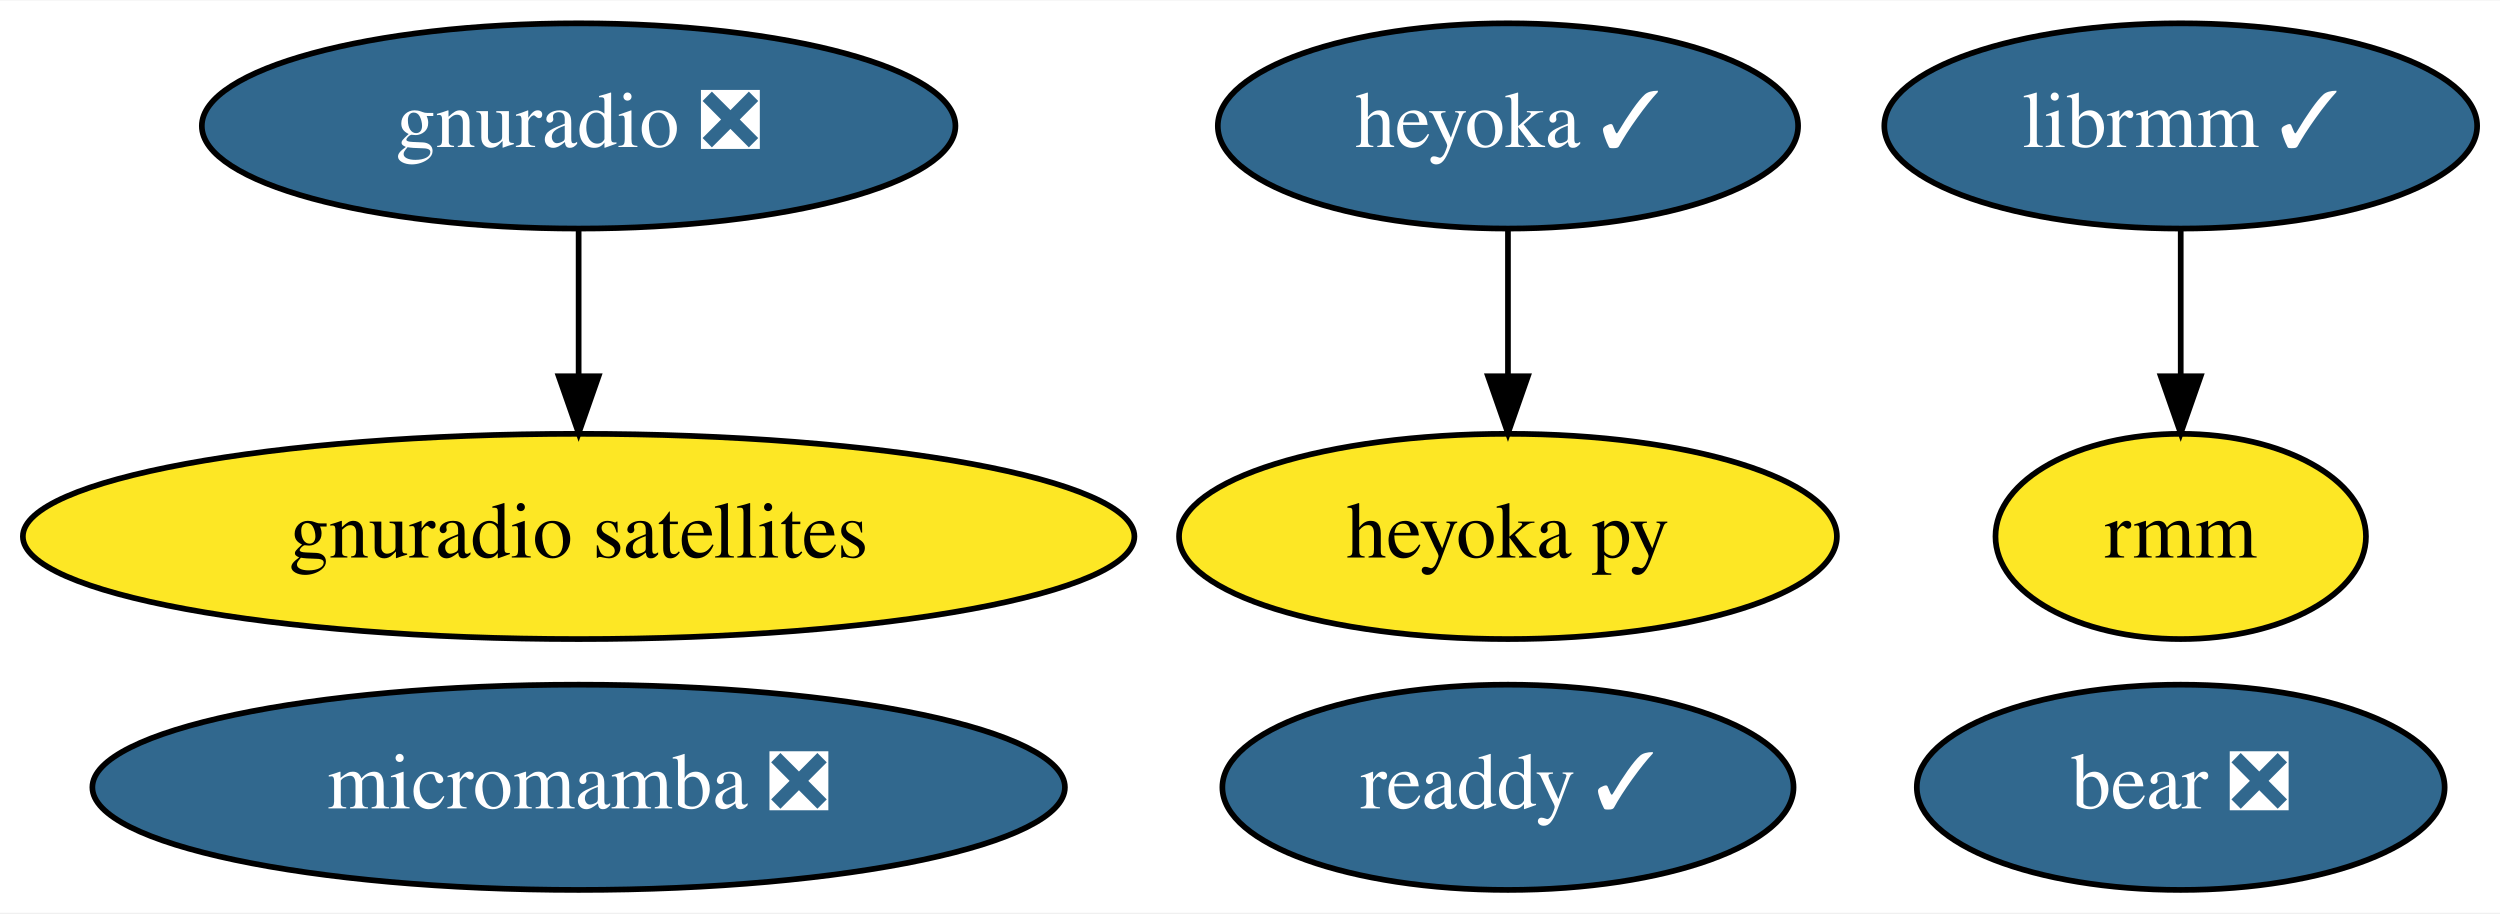
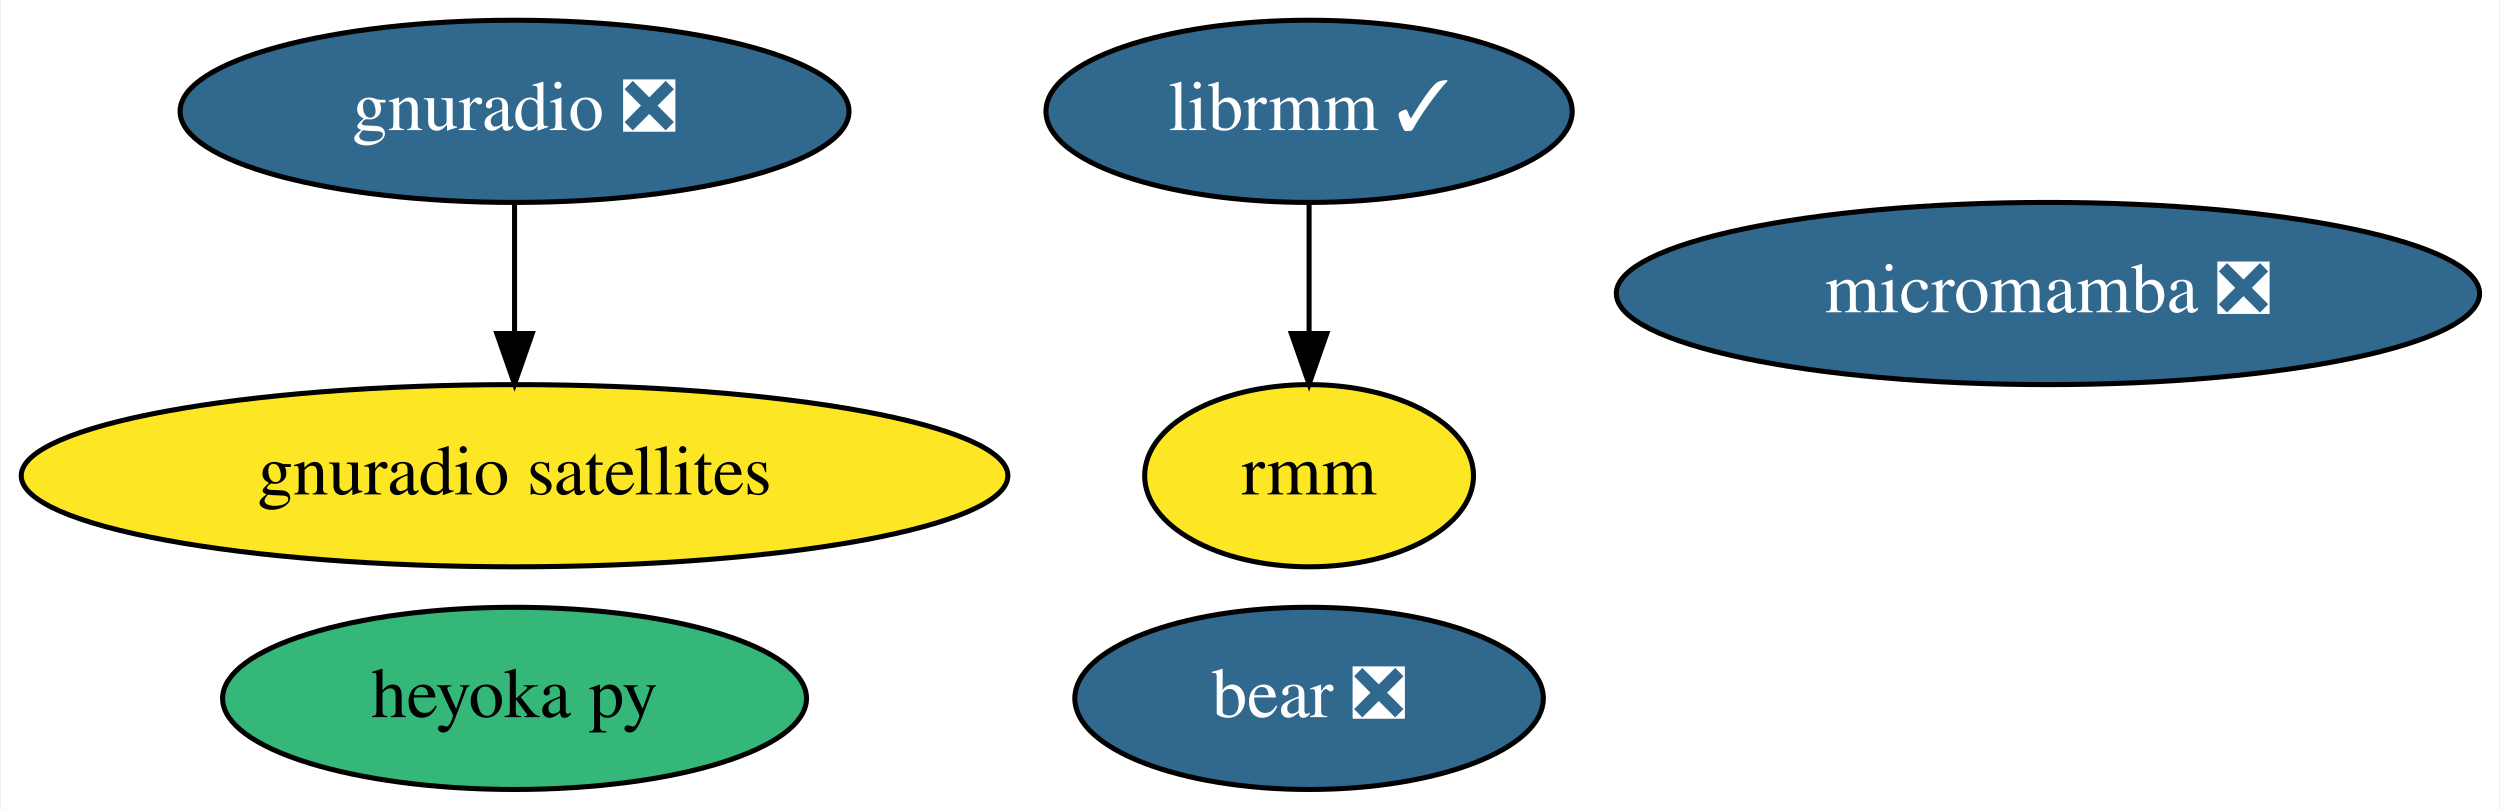
- <svg xmlns="http://www.w3.org/2000/svg" xmlns:xlink="http://www.w3.org/1999/xlink" width="438pt" height="160pt" viewBox="0.00 0.00 438.49 160.00">
+ <svg xmlns="http://www.w3.org/2000/svg" xmlns:xlink="http://www.w3.org/1999/xlink" width="494pt" height="160pt" viewBox="0.00 0.00 493.63 160.00">
  <g id="graph0" class="graph" transform="scale(1 1) rotate(0) translate(4 156)">
-     <polygon fill="white" stroke="transparent" points="-4,4 -4,-156 434.49,-156 434.49,4 -4,4" />
+     <polygon fill="white" stroke="transparent" points="-4,4 -4,-156 489.63,-156 489.63,4 -4,4" />
    <g id="node1" class="node">
      <g id="a_node1">
        <a xlink:href="https://github.com/conda-forge/gnuradio-feedstock/pull/120" xlink:title="gnuradio ❎">
          <ellipse fill="#31688e" stroke="black" cx="97.49" cy="-134" rx="66.09" ry="18" />
          <text text-anchor="middle" x="97.49" y="-130.3" font-family="Times,serif" font-size="14.00" fill="white">gnuradio ❎</text>
        </a>
      </g>
    </g>
    <g id="node3" class="node">
      <g id="a_node3">
        <a xlink:href="https://github.com/conda-forge/gnuradio-satellites-feedstock" xlink:title="gnuradio satellites">
          <ellipse fill="#fde725" stroke="black" cx="97.49" cy="-62" rx="97.48" ry="18" />
          <text text-anchor="middle" x="97.49" y="-58.3" font-family="Times,serif" font-size="14.00">gnuradio satellites</text>
        </a>
      </g>
    </g>
    <g id="edge1" class="edge">
      <path fill="none" stroke="black" d="M97.49,-115.7C97.49,-107.98 97.49,-98.71 97.49,-90.11" />
      <polygon fill="black" stroke="black" points="100.99,-90.1 97.49,-80.1 93.99,-90.1 100.99,-90.1" />
    </g>
    <g id="node2" class="node">
      <g id="a_node2">
        <a xlink:href="https://github.com/conda-forge/micromamba-feedstock/pull/83" xlink:title="micromamba ❎">
-           <ellipse fill="#31688e" stroke="black" cx="97.49" cy="-18" rx="85.29" ry="18" />
-           <text text-anchor="middle" x="97.49" y="-14.3" font-family="Times,serif" font-size="14.00" fill="white">micromamba ❎</text>
+           <ellipse fill="#31688e" stroke="black" cx="400.49" cy="-98" rx="85.29" ry="18" />
+           <text text-anchor="middle" x="400.49" y="-94.3" font-family="Times,serif" font-size="14.00" fill="white">micromamba ❎</text>
        </a>
      </g>
    </g>
    <g id="node4" class="node">
      <g id="a_node4">
-         <a xlink:href="https://github.com/conda-forge/heyoka-feedstock/pull/35" xlink:title="heyoka ✓">
-           <ellipse fill="#31688e" stroke="black" cx="260.49" cy="-134" rx="50.89" ry="18" />
-           <text text-anchor="middle" x="260.49" y="-130.3" font-family="Times,serif" font-size="14.00" fill="white">heyoka ✓</text>
+         <a xlink:href="https://github.com/conda-forge/heyoka.py-feedstock" xlink:title="heyoka py">
+           <ellipse fill="#35b779" stroke="black" cx="97.49" cy="-18" rx="57.69" ry="18" />
+           <text text-anchor="middle" x="97.49" y="-14.3" font-family="Times,serif" font-size="14.00">heyoka py</text>
        </a>
      </g>
    </g>
    <g id="node5" class="node">
      <g id="a_node5">
-         <a xlink:href="https://github.com/conda-forge/heyoka.py-feedstock" xlink:title="heyoka py">
-           <ellipse fill="#fde725" stroke="black" cx="260.49" cy="-62" rx="57.69" ry="18" />
-           <text text-anchor="middle" x="260.49" y="-58.3" font-family="Times,serif" font-size="14.00">heyoka py</text>
+         <a xlink:href="https://github.com/conda-forge/librmm-feedstock/pull/26" xlink:title="librmm ✓">
+           <ellipse fill="#31688e" stroke="black" cx="254.49" cy="-134" rx="51.99" ry="18" />
+           <text text-anchor="middle" x="254.49" y="-130.3" font-family="Times,serif" font-size="14.00" fill="white">librmm ✓</text>
+         </a>
+       </g>
+     </g>
+     <g id="node7" class="node">
+       <g id="a_node7">
+         <a xlink:href="https://github.com/conda-forge/rmm-feedstock" xlink:title="rmm">
+           <ellipse fill="#fde725" stroke="black" cx="254.49" cy="-62" rx="32.49" ry="18" />
+           <text text-anchor="middle" x="254.49" y="-58.3" font-family="Times,serif" font-size="14.00">rmm</text>
        </a>
      </g>
    </g>
    <g id="edge2" class="edge">
-       <path fill="none" stroke="black" d="M260.49,-115.7C260.49,-107.98 260.49,-98.71 260.49,-90.11" />
-       <polygon fill="black" stroke="black" points="263.99,-90.1 260.49,-80.1 256.99,-90.1 263.99,-90.1" />
+       <path fill="none" stroke="black" d="M254.49,-115.7C254.49,-107.98 254.49,-98.71 254.49,-90.11" />
+       <polygon fill="black" stroke="black" points="257.99,-90.1 254.49,-80.1 250.99,-90.1 257.99,-90.1" />
    </g>
    <g id="node6" class="node">
      <g id="a_node6">
-         <a xlink:href="https://github.com/conda-forge/librmm-feedstock/pull/26" xlink:title="librmm ✓">
-           <ellipse fill="#31688e" stroke="black" cx="378.49" cy="-134" rx="51.99" ry="18" />
-           <text text-anchor="middle" x="378.49" y="-130.3" font-family="Times,serif" font-size="14.00" fill="white">librmm ✓</text>
-         </a>
-       </g>
-     </g>
-     <g id="node9" class="node">
-       <g id="a_node9">
-         <a xlink:href="https://github.com/conda-forge/rmm-feedstock" xlink:title="rmm">
-           <ellipse fill="#fde725" stroke="black" cx="378.49" cy="-62" rx="32.49" ry="18" />
-           <text text-anchor="middle" x="378.49" y="-58.3" font-family="Times,serif" font-size="14.00">rmm</text>
-         </a>
-       </g>
-     </g>
-     <g id="edge3" class="edge">
-       <path fill="none" stroke="black" d="M378.49,-115.7C378.49,-107.98 378.49,-98.71 378.49,-90.11" />
-       <polygon fill="black" stroke="black" points="381.99,-90.1 378.49,-80.1 374.99,-90.1 381.99,-90.1" />
-     </g>
-     <g id="node7" class="node">
-       <g id="a_node7">
-         <a xlink:href="https://github.com/conda-forge/readdy-feedstock/pull/4" xlink:title="readdy ✓">
-           <ellipse fill="#31688e" stroke="black" cx="260.49" cy="-18" rx="50.09" ry="18" />
-           <text text-anchor="middle" x="260.49" y="-14.3" font-family="Times,serif" font-size="14.00" fill="white">readdy ✓</text>
-         </a>
-       </g>
-     </g>
-     <g id="node8" class="node">
-       <g id="a_node8">
        <a xlink:href="https://github.com/conda-forge/bear-feedstock/pull/10" xlink:title="bear ❎">
-           <ellipse fill="#31688e" stroke="black" cx="378.49" cy="-18" rx="46.29" ry="18" />
-           <text text-anchor="middle" x="378.49" y="-14.3" font-family="Times,serif" font-size="14.00" fill="white">bear ❎</text>
+           <ellipse fill="#31688e" stroke="black" cx="254.49" cy="-18" rx="46.29" ry="18" />
+           <text text-anchor="middle" x="254.49" y="-14.3" font-family="Times,serif" font-size="14.00" fill="white">bear ❎</text>
        </a>
      </g>
    </g>
  </g>
</svg>
